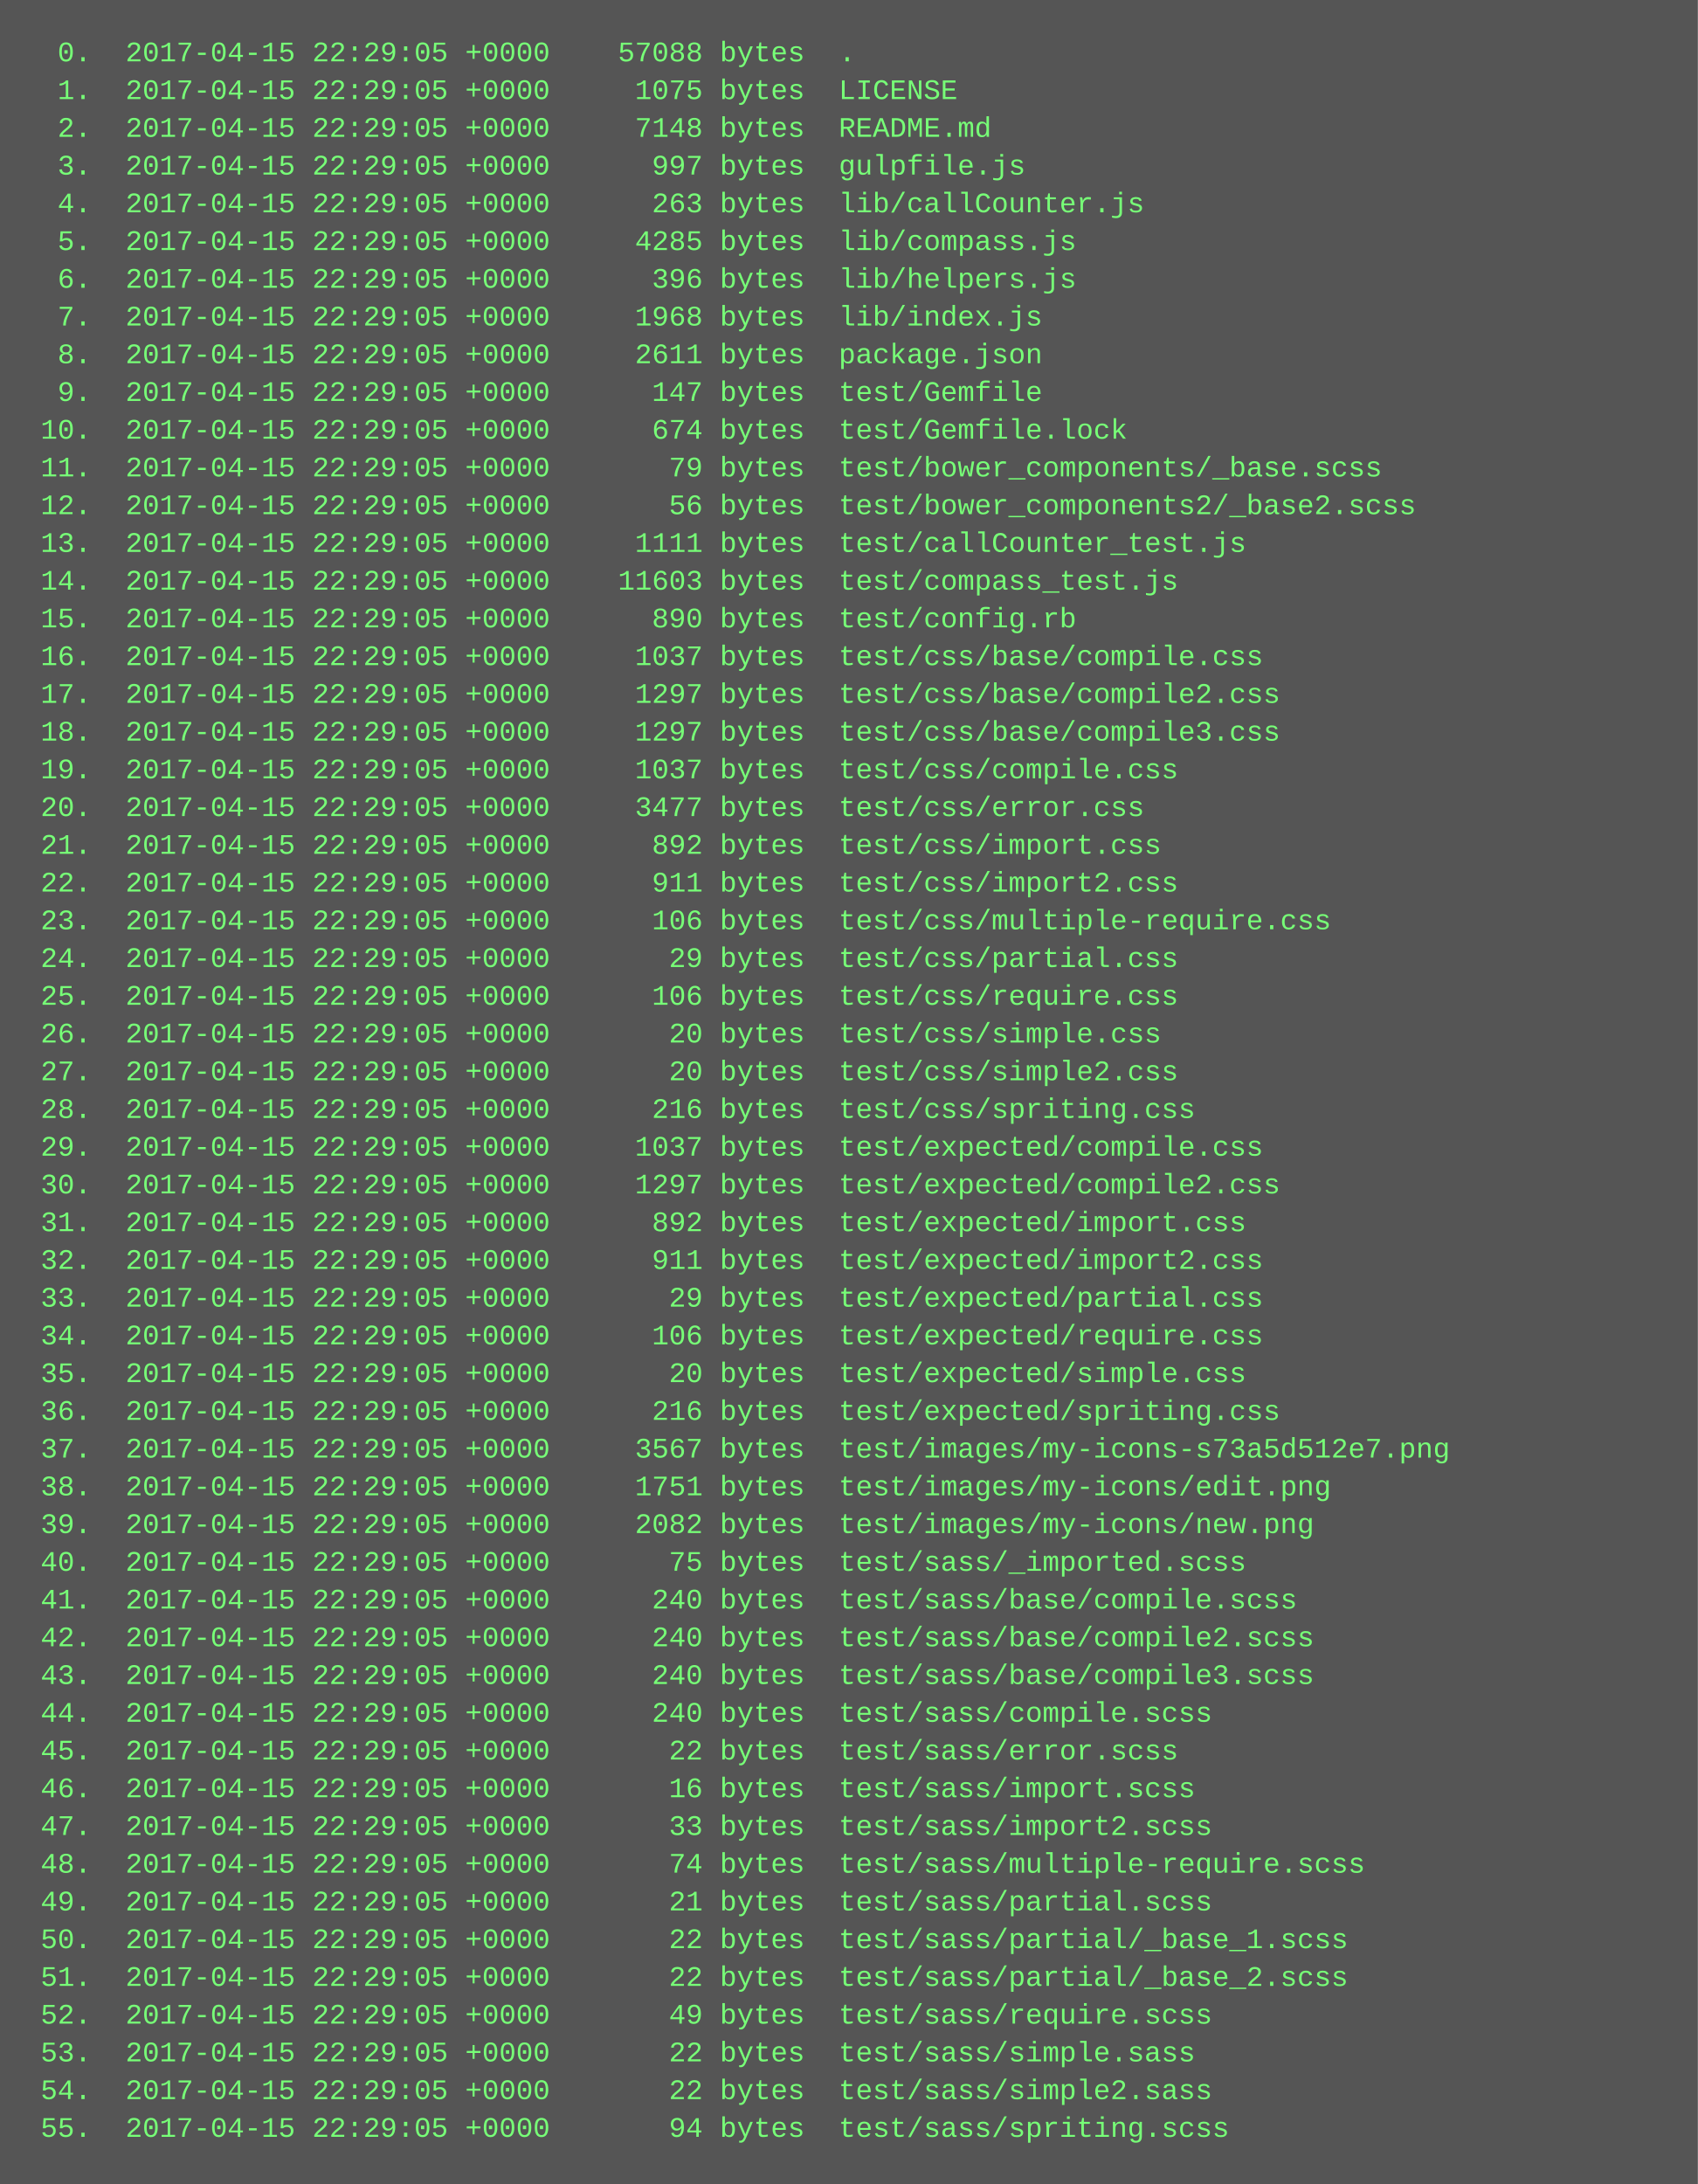
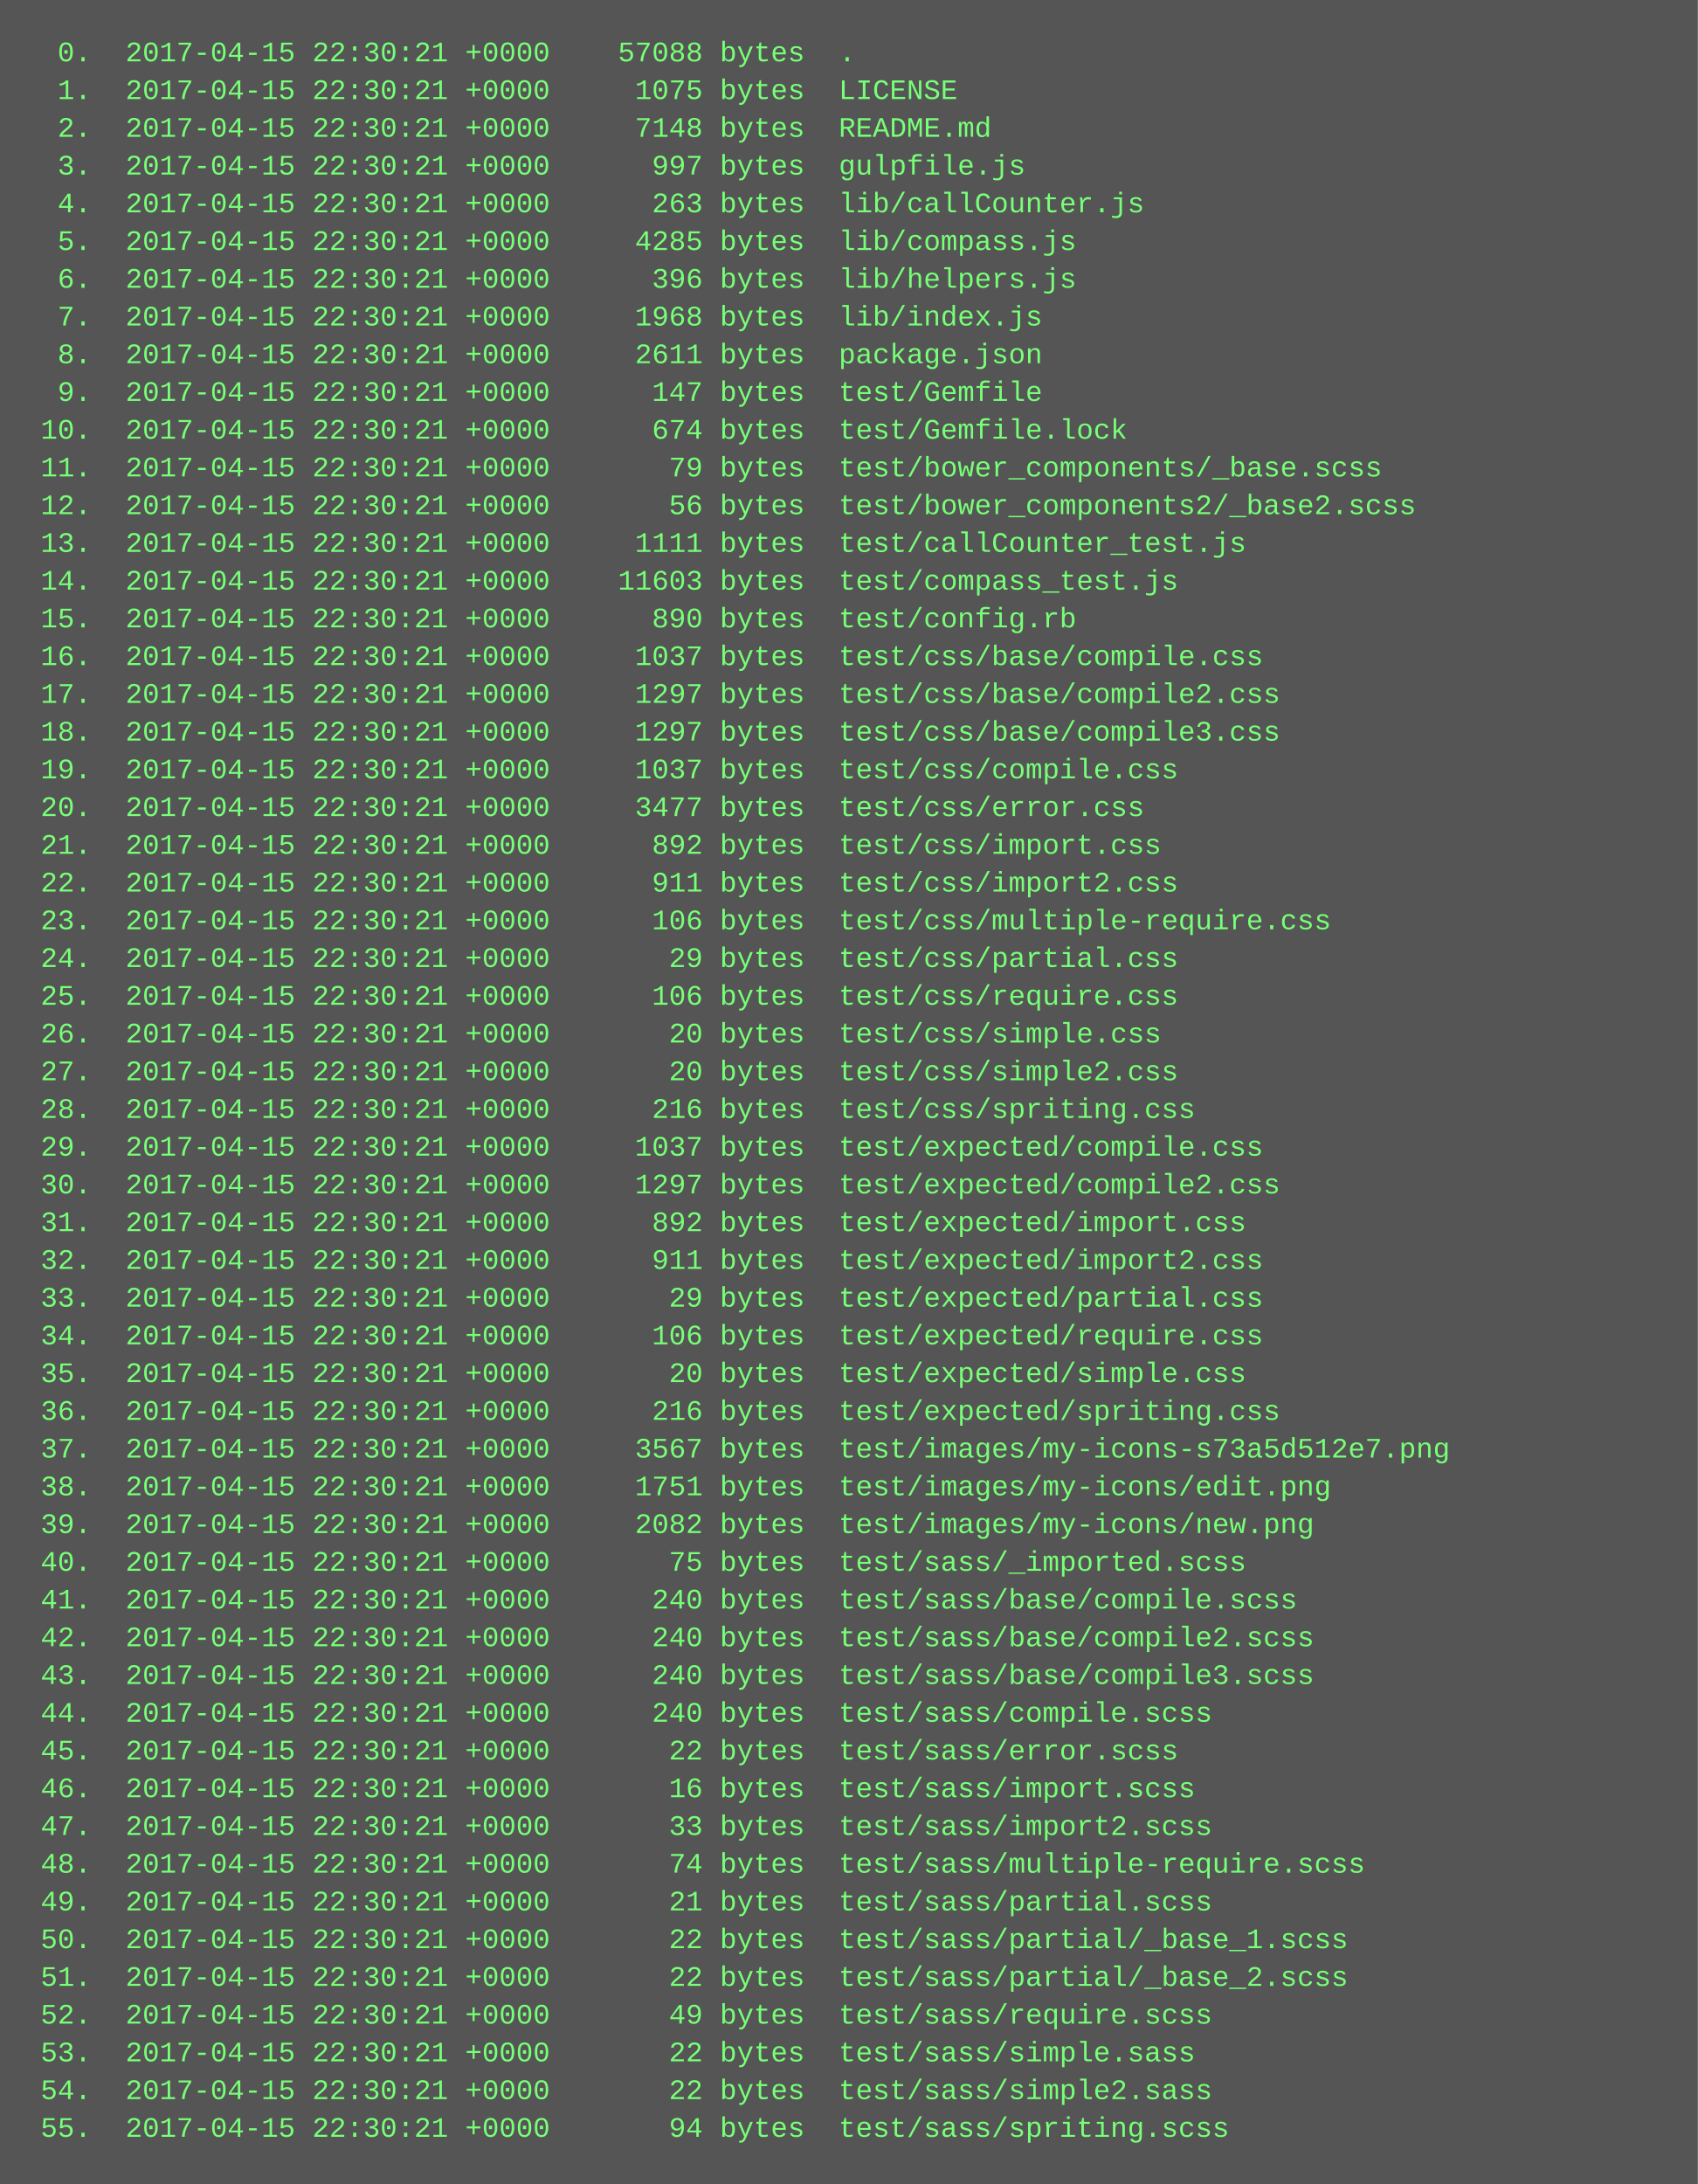
<svg xmlns="http://www.w3.org/2000/svg" height="926" width="720">
  <rect height="926" fill="#555" width="720" />
  <text fill="#7f7" font-family="Courier New" font-size="12" xml:space="preserve">
-     <tspan x="10" y="26">  0.  2017-04-15 22:29:05 +0000    57088 bytes  .</tspan>
-     <tspan x="10" y="42">  1.  2017-04-15 22:29:05 +0000     1075 bytes  LICENSE</tspan>
-     <tspan x="10" y="58">  2.  2017-04-15 22:29:05 +0000     7148 bytes  README.md</tspan>
-     <tspan x="10" y="74">  3.  2017-04-15 22:29:05 +0000      997 bytes  gulpfile.js</tspan>
-     <tspan x="10" y="90">  4.  2017-04-15 22:29:05 +0000      263 bytes  lib/callCounter.js</tspan>
-     <tspan x="10" y="106">  5.  2017-04-15 22:29:05 +0000     4285 bytes  lib/compass.js</tspan>
-     <tspan x="10" y="122">  6.  2017-04-15 22:29:05 +0000      396 bytes  lib/helpers.js</tspan>
-     <tspan x="10" y="138">  7.  2017-04-15 22:29:05 +0000     1968 bytes  lib/index.js</tspan>
-     <tspan x="10" y="154">  8.  2017-04-15 22:29:05 +0000     2611 bytes  package.json</tspan>
-     <tspan x="10" y="170">  9.  2017-04-15 22:29:05 +0000      147 bytes  test/Gemfile</tspan>
-     <tspan x="10" y="186"> 10.  2017-04-15 22:29:05 +0000      674 bytes  test/Gemfile.lock</tspan>
-     <tspan x="10" y="202"> 11.  2017-04-15 22:29:05 +0000       79 bytes  test/bower_components/_base.scss</tspan>
-     <tspan x="10" y="218"> 12.  2017-04-15 22:29:05 +0000       56 bytes  test/bower_components2/_base2.scss</tspan>
-     <tspan x="10" y="234"> 13.  2017-04-15 22:29:05 +0000     1111 bytes  test/callCounter_test.js</tspan>
-     <tspan x="10" y="250"> 14.  2017-04-15 22:29:05 +0000    11603 bytes  test/compass_test.js</tspan>
-     <tspan x="10" y="266"> 15.  2017-04-15 22:29:05 +0000      890 bytes  test/config.rb</tspan>
-     <tspan x="10" y="282"> 16.  2017-04-15 22:29:05 +0000     1037 bytes  test/css/base/compile.css</tspan>
-     <tspan x="10" y="298"> 17.  2017-04-15 22:29:05 +0000     1297 bytes  test/css/base/compile2.css</tspan>
-     <tspan x="10" y="314"> 18.  2017-04-15 22:29:05 +0000     1297 bytes  test/css/base/compile3.css</tspan>
-     <tspan x="10" y="330"> 19.  2017-04-15 22:29:05 +0000     1037 bytes  test/css/compile.css</tspan>
-     <tspan x="10" y="346"> 20.  2017-04-15 22:29:05 +0000     3477 bytes  test/css/error.css</tspan>
-     <tspan x="10" y="362"> 21.  2017-04-15 22:29:05 +0000      892 bytes  test/css/import.css</tspan>
-     <tspan x="10" y="378"> 22.  2017-04-15 22:29:05 +0000      911 bytes  test/css/import2.css</tspan>
-     <tspan x="10" y="394"> 23.  2017-04-15 22:29:05 +0000      106 bytes  test/css/multiple-require.css</tspan>
-     <tspan x="10" y="410"> 24.  2017-04-15 22:29:05 +0000       29 bytes  test/css/partial.css</tspan>
-     <tspan x="10" y="426"> 25.  2017-04-15 22:29:05 +0000      106 bytes  test/css/require.css</tspan>
-     <tspan x="10" y="442"> 26.  2017-04-15 22:29:05 +0000       20 bytes  test/css/simple.css</tspan>
-     <tspan x="10" y="458"> 27.  2017-04-15 22:29:05 +0000       20 bytes  test/css/simple2.css</tspan>
-     <tspan x="10" y="474"> 28.  2017-04-15 22:29:05 +0000      216 bytes  test/css/spriting.css</tspan>
-     <tspan x="10" y="490"> 29.  2017-04-15 22:29:05 +0000     1037 bytes  test/expected/compile.css</tspan>
-     <tspan x="10" y="506"> 30.  2017-04-15 22:29:05 +0000     1297 bytes  test/expected/compile2.css</tspan>
-     <tspan x="10" y="522"> 31.  2017-04-15 22:29:05 +0000      892 bytes  test/expected/import.css</tspan>
-     <tspan x="10" y="538"> 32.  2017-04-15 22:29:05 +0000      911 bytes  test/expected/import2.css</tspan>
-     <tspan x="10" y="554"> 33.  2017-04-15 22:29:05 +0000       29 bytes  test/expected/partial.css</tspan>
-     <tspan x="10" y="570"> 34.  2017-04-15 22:29:05 +0000      106 bytes  test/expected/require.css</tspan>
-     <tspan x="10" y="586"> 35.  2017-04-15 22:29:05 +0000       20 bytes  test/expected/simple.css</tspan>
-     <tspan x="10" y="602"> 36.  2017-04-15 22:29:05 +0000      216 bytes  test/expected/spriting.css</tspan>
-     <tspan x="10" y="618"> 37.  2017-04-15 22:29:05 +0000     3567 bytes  test/images/my-icons-s73a5d512e7.png</tspan>
-     <tspan x="10" y="634"> 38.  2017-04-15 22:29:05 +0000     1751 bytes  test/images/my-icons/edit.png</tspan>
-     <tspan x="10" y="650"> 39.  2017-04-15 22:29:05 +0000     2082 bytes  test/images/my-icons/new.png</tspan>
-     <tspan x="10" y="666"> 40.  2017-04-15 22:29:05 +0000       75 bytes  test/sass/_imported.scss</tspan>
-     <tspan x="10" y="682"> 41.  2017-04-15 22:29:05 +0000      240 bytes  test/sass/base/compile.scss</tspan>
-     <tspan x="10" y="698"> 42.  2017-04-15 22:29:05 +0000      240 bytes  test/sass/base/compile2.scss</tspan>
-     <tspan x="10" y="714"> 43.  2017-04-15 22:29:05 +0000      240 bytes  test/sass/base/compile3.scss</tspan>
-     <tspan x="10" y="730"> 44.  2017-04-15 22:29:05 +0000      240 bytes  test/sass/compile.scss</tspan>
-     <tspan x="10" y="746"> 45.  2017-04-15 22:29:05 +0000       22 bytes  test/sass/error.scss</tspan>
-     <tspan x="10" y="762"> 46.  2017-04-15 22:29:05 +0000       16 bytes  test/sass/import.scss</tspan>
-     <tspan x="10" y="778"> 47.  2017-04-15 22:29:05 +0000       33 bytes  test/sass/import2.scss</tspan>
-     <tspan x="10" y="794"> 48.  2017-04-15 22:29:05 +0000       74 bytes  test/sass/multiple-require.scss</tspan>
-     <tspan x="10" y="810"> 49.  2017-04-15 22:29:05 +0000       21 bytes  test/sass/partial.scss</tspan>
-     <tspan x="10" y="826"> 50.  2017-04-15 22:29:05 +0000       22 bytes  test/sass/partial/_base_1.scss</tspan>
-     <tspan x="10" y="842"> 51.  2017-04-15 22:29:05 +0000       22 bytes  test/sass/partial/_base_2.scss</tspan>
-     <tspan x="10" y="858"> 52.  2017-04-15 22:29:05 +0000       49 bytes  test/sass/require.scss</tspan>
-     <tspan x="10" y="874"> 53.  2017-04-15 22:29:05 +0000       22 bytes  test/sass/simple.sass</tspan>
-     <tspan x="10" y="890"> 54.  2017-04-15 22:29:05 +0000       22 bytes  test/sass/simple2.sass</tspan>
-     <tspan x="10" y="906"> 55.  2017-04-15 22:29:05 +0000       94 bytes  test/sass/spriting.scss</tspan>
+     <tspan x="10" y="26">  0.  2017-04-15 22:30:21 +0000    57088 bytes  .</tspan>
+     <tspan x="10" y="42">  1.  2017-04-15 22:30:21 +0000     1075 bytes  LICENSE</tspan>
+     <tspan x="10" y="58">  2.  2017-04-15 22:30:21 +0000     7148 bytes  README.md</tspan>
+     <tspan x="10" y="74">  3.  2017-04-15 22:30:21 +0000      997 bytes  gulpfile.js</tspan>
+     <tspan x="10" y="90">  4.  2017-04-15 22:30:21 +0000      263 bytes  lib/callCounter.js</tspan>
+     <tspan x="10" y="106">  5.  2017-04-15 22:30:21 +0000     4285 bytes  lib/compass.js</tspan>
+     <tspan x="10" y="122">  6.  2017-04-15 22:30:21 +0000      396 bytes  lib/helpers.js</tspan>
+     <tspan x="10" y="138">  7.  2017-04-15 22:30:21 +0000     1968 bytes  lib/index.js</tspan>
+     <tspan x="10" y="154">  8.  2017-04-15 22:30:21 +0000     2611 bytes  package.json</tspan>
+     <tspan x="10" y="170">  9.  2017-04-15 22:30:21 +0000      147 bytes  test/Gemfile</tspan>
+     <tspan x="10" y="186"> 10.  2017-04-15 22:30:21 +0000      674 bytes  test/Gemfile.lock</tspan>
+     <tspan x="10" y="202"> 11.  2017-04-15 22:30:21 +0000       79 bytes  test/bower_components/_base.scss</tspan>
+     <tspan x="10" y="218"> 12.  2017-04-15 22:30:21 +0000       56 bytes  test/bower_components2/_base2.scss</tspan>
+     <tspan x="10" y="234"> 13.  2017-04-15 22:30:21 +0000     1111 bytes  test/callCounter_test.js</tspan>
+     <tspan x="10" y="250"> 14.  2017-04-15 22:30:21 +0000    11603 bytes  test/compass_test.js</tspan>
+     <tspan x="10" y="266"> 15.  2017-04-15 22:30:21 +0000      890 bytes  test/config.rb</tspan>
+     <tspan x="10" y="282"> 16.  2017-04-15 22:30:21 +0000     1037 bytes  test/css/base/compile.css</tspan>
+     <tspan x="10" y="298"> 17.  2017-04-15 22:30:21 +0000     1297 bytes  test/css/base/compile2.css</tspan>
+     <tspan x="10" y="314"> 18.  2017-04-15 22:30:21 +0000     1297 bytes  test/css/base/compile3.css</tspan>
+     <tspan x="10" y="330"> 19.  2017-04-15 22:30:21 +0000     1037 bytes  test/css/compile.css</tspan>
+     <tspan x="10" y="346"> 20.  2017-04-15 22:30:21 +0000     3477 bytes  test/css/error.css</tspan>
+     <tspan x="10" y="362"> 21.  2017-04-15 22:30:21 +0000      892 bytes  test/css/import.css</tspan>
+     <tspan x="10" y="378"> 22.  2017-04-15 22:30:21 +0000      911 bytes  test/css/import2.css</tspan>
+     <tspan x="10" y="394"> 23.  2017-04-15 22:30:21 +0000      106 bytes  test/css/multiple-require.css</tspan>
+     <tspan x="10" y="410"> 24.  2017-04-15 22:30:21 +0000       29 bytes  test/css/partial.css</tspan>
+     <tspan x="10" y="426"> 25.  2017-04-15 22:30:21 +0000      106 bytes  test/css/require.css</tspan>
+     <tspan x="10" y="442"> 26.  2017-04-15 22:30:21 +0000       20 bytes  test/css/simple.css</tspan>
+     <tspan x="10" y="458"> 27.  2017-04-15 22:30:21 +0000       20 bytes  test/css/simple2.css</tspan>
+     <tspan x="10" y="474"> 28.  2017-04-15 22:30:21 +0000      216 bytes  test/css/spriting.css</tspan>
+     <tspan x="10" y="490"> 29.  2017-04-15 22:30:21 +0000     1037 bytes  test/expected/compile.css</tspan>
+     <tspan x="10" y="506"> 30.  2017-04-15 22:30:21 +0000     1297 bytes  test/expected/compile2.css</tspan>
+     <tspan x="10" y="522"> 31.  2017-04-15 22:30:21 +0000      892 bytes  test/expected/import.css</tspan>
+     <tspan x="10" y="538"> 32.  2017-04-15 22:30:21 +0000      911 bytes  test/expected/import2.css</tspan>
+     <tspan x="10" y="554"> 33.  2017-04-15 22:30:21 +0000       29 bytes  test/expected/partial.css</tspan>
+     <tspan x="10" y="570"> 34.  2017-04-15 22:30:21 +0000      106 bytes  test/expected/require.css</tspan>
+     <tspan x="10" y="586"> 35.  2017-04-15 22:30:21 +0000       20 bytes  test/expected/simple.css</tspan>
+     <tspan x="10" y="602"> 36.  2017-04-15 22:30:21 +0000      216 bytes  test/expected/spriting.css</tspan>
+     <tspan x="10" y="618"> 37.  2017-04-15 22:30:21 +0000     3567 bytes  test/images/my-icons-s73a5d512e7.png</tspan>
+     <tspan x="10" y="634"> 38.  2017-04-15 22:30:21 +0000     1751 bytes  test/images/my-icons/edit.png</tspan>
+     <tspan x="10" y="650"> 39.  2017-04-15 22:30:21 +0000     2082 bytes  test/images/my-icons/new.png</tspan>
+     <tspan x="10" y="666"> 40.  2017-04-15 22:30:21 +0000       75 bytes  test/sass/_imported.scss</tspan>
+     <tspan x="10" y="682"> 41.  2017-04-15 22:30:21 +0000      240 bytes  test/sass/base/compile.scss</tspan>
+     <tspan x="10" y="698"> 42.  2017-04-15 22:30:21 +0000      240 bytes  test/sass/base/compile2.scss</tspan>
+     <tspan x="10" y="714"> 43.  2017-04-15 22:30:21 +0000      240 bytes  test/sass/base/compile3.scss</tspan>
+     <tspan x="10" y="730"> 44.  2017-04-15 22:30:21 +0000      240 bytes  test/sass/compile.scss</tspan>
+     <tspan x="10" y="746"> 45.  2017-04-15 22:30:21 +0000       22 bytes  test/sass/error.scss</tspan>
+     <tspan x="10" y="762"> 46.  2017-04-15 22:30:21 +0000       16 bytes  test/sass/import.scss</tspan>
+     <tspan x="10" y="778"> 47.  2017-04-15 22:30:21 +0000       33 bytes  test/sass/import2.scss</tspan>
+     <tspan x="10" y="794"> 48.  2017-04-15 22:30:21 +0000       74 bytes  test/sass/multiple-require.scss</tspan>
+     <tspan x="10" y="810"> 49.  2017-04-15 22:30:21 +0000       21 bytes  test/sass/partial.scss</tspan>
+     <tspan x="10" y="826"> 50.  2017-04-15 22:30:21 +0000       22 bytes  test/sass/partial/_base_1.scss</tspan>
+     <tspan x="10" y="842"> 51.  2017-04-15 22:30:21 +0000       22 bytes  test/sass/partial/_base_2.scss</tspan>
+     <tspan x="10" y="858"> 52.  2017-04-15 22:30:21 +0000       49 bytes  test/sass/require.scss</tspan>
+     <tspan x="10" y="874"> 53.  2017-04-15 22:30:21 +0000       22 bytes  test/sass/simple.sass</tspan>
+     <tspan x="10" y="890"> 54.  2017-04-15 22:30:21 +0000       22 bytes  test/sass/simple2.sass</tspan>
+     <tspan x="10" y="906"> 55.  2017-04-15 22:30:21 +0000       94 bytes  test/sass/spriting.scss</tspan>
  </text>
</svg>
